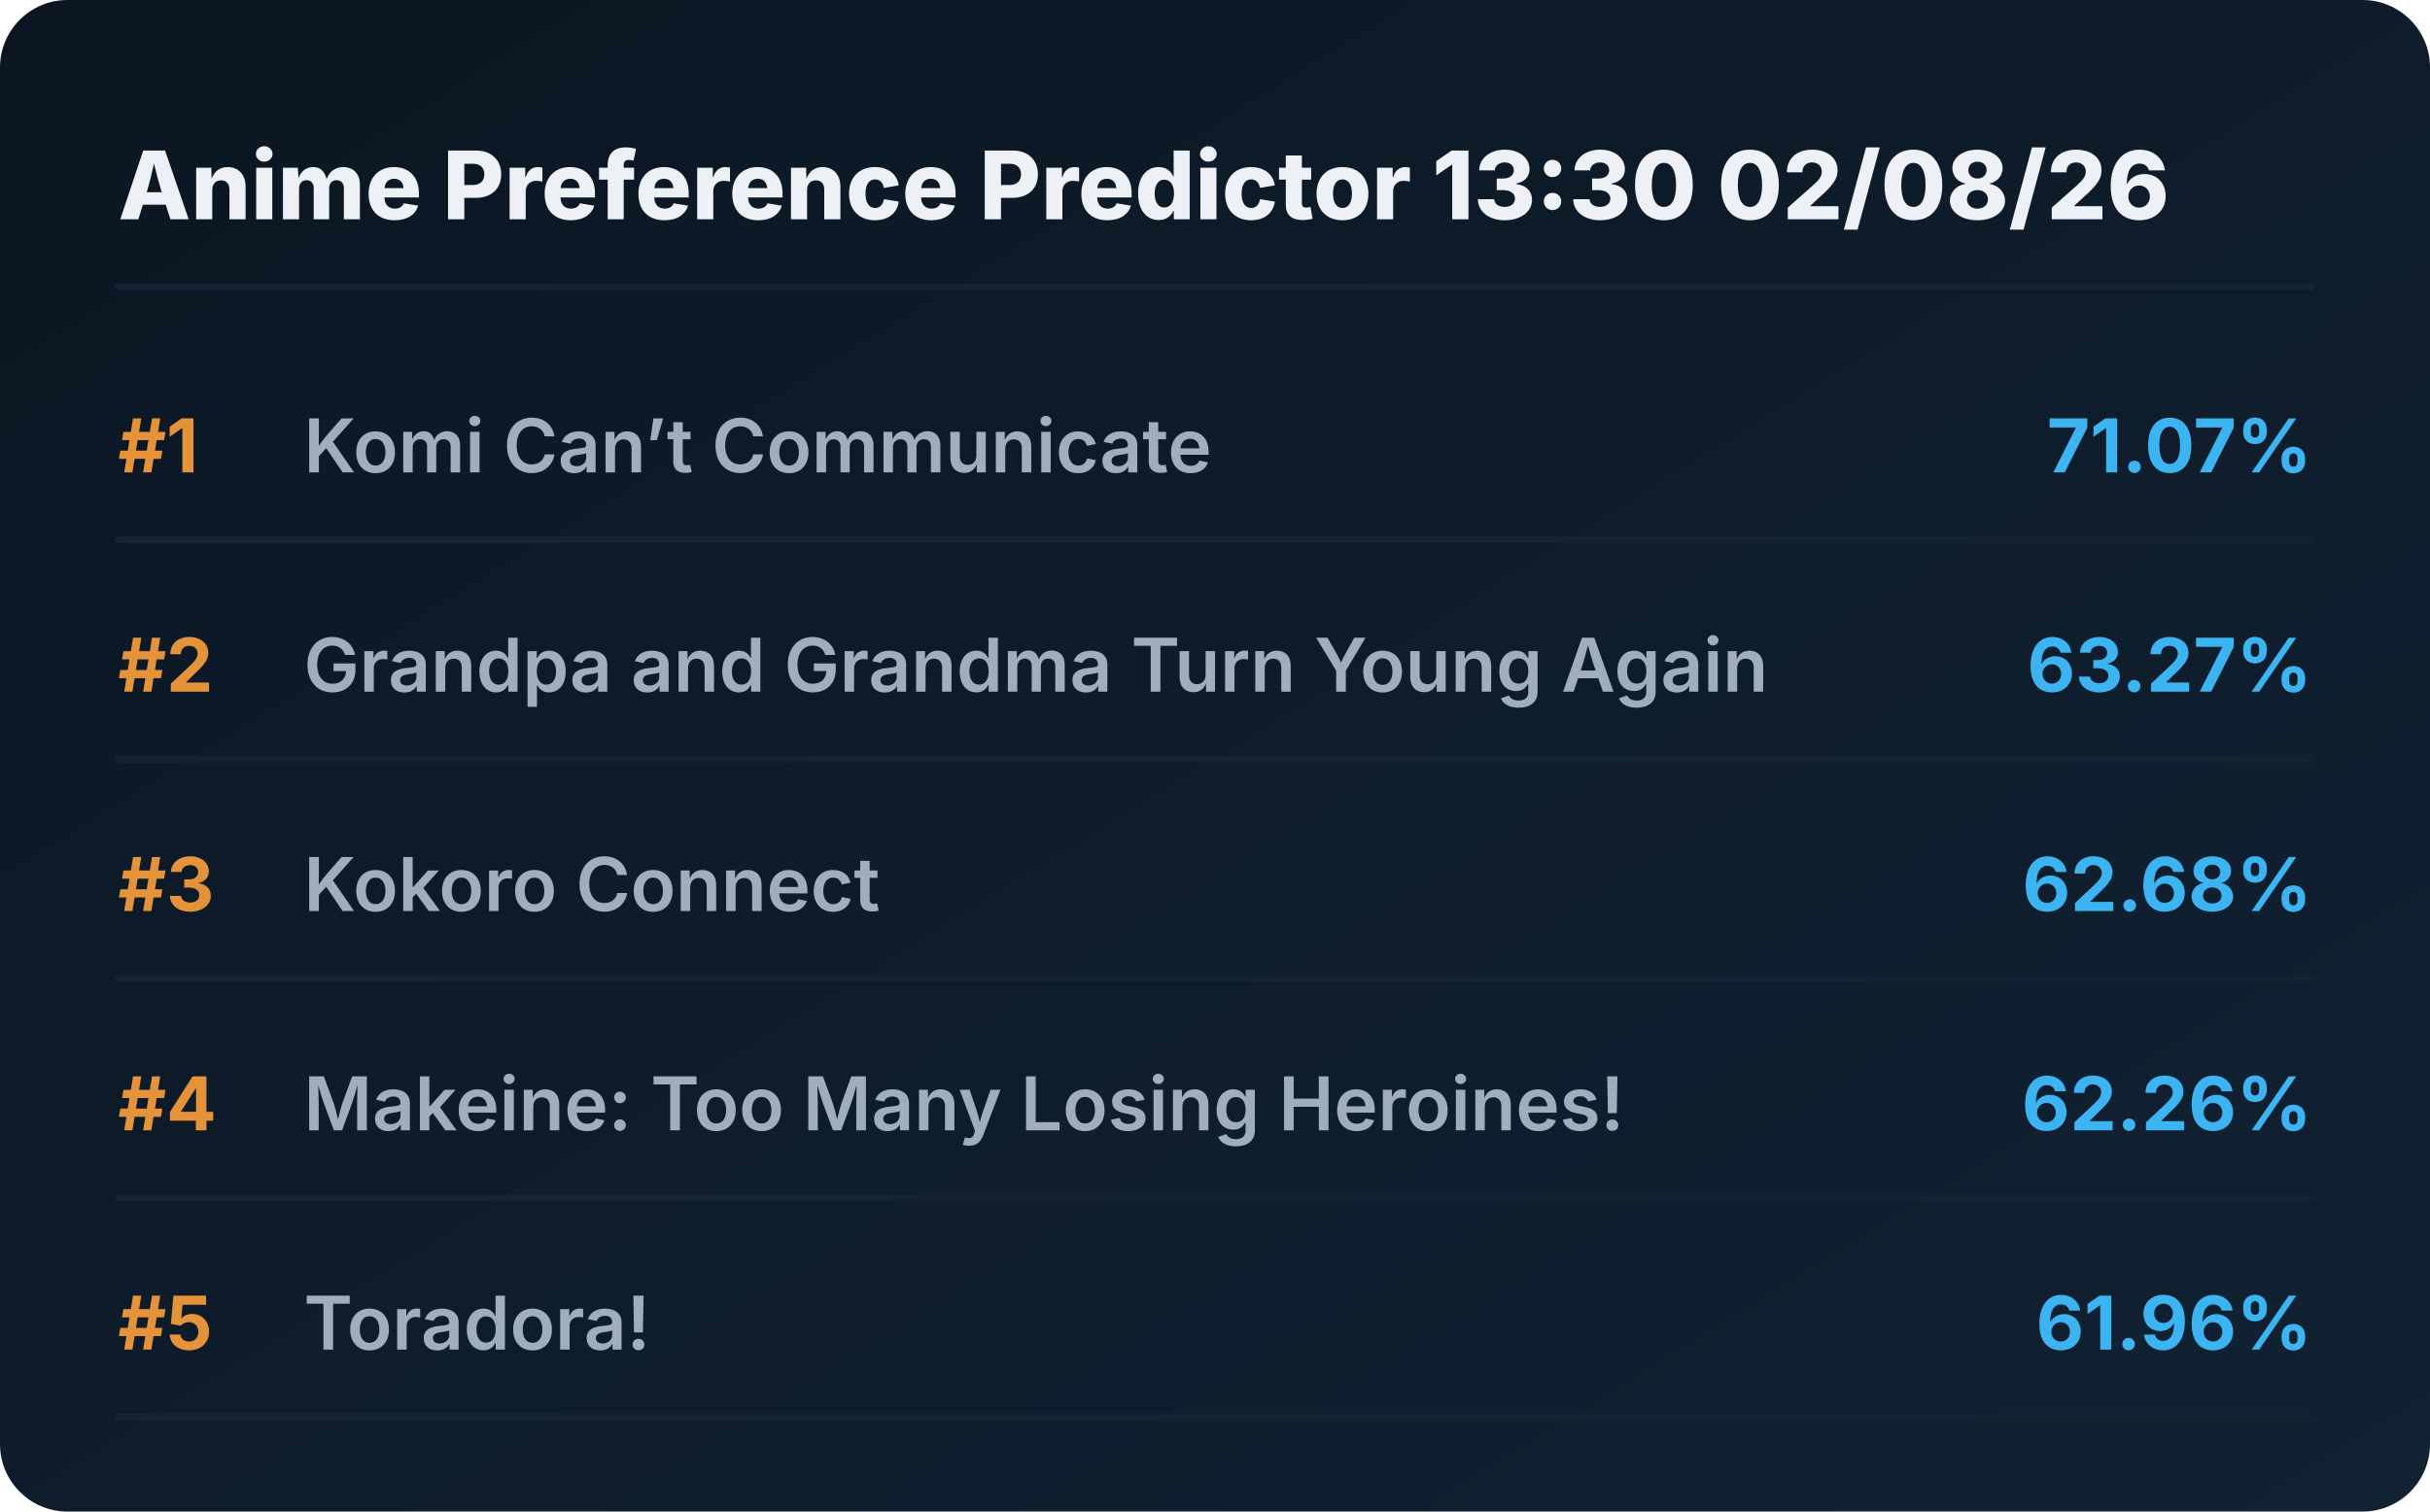
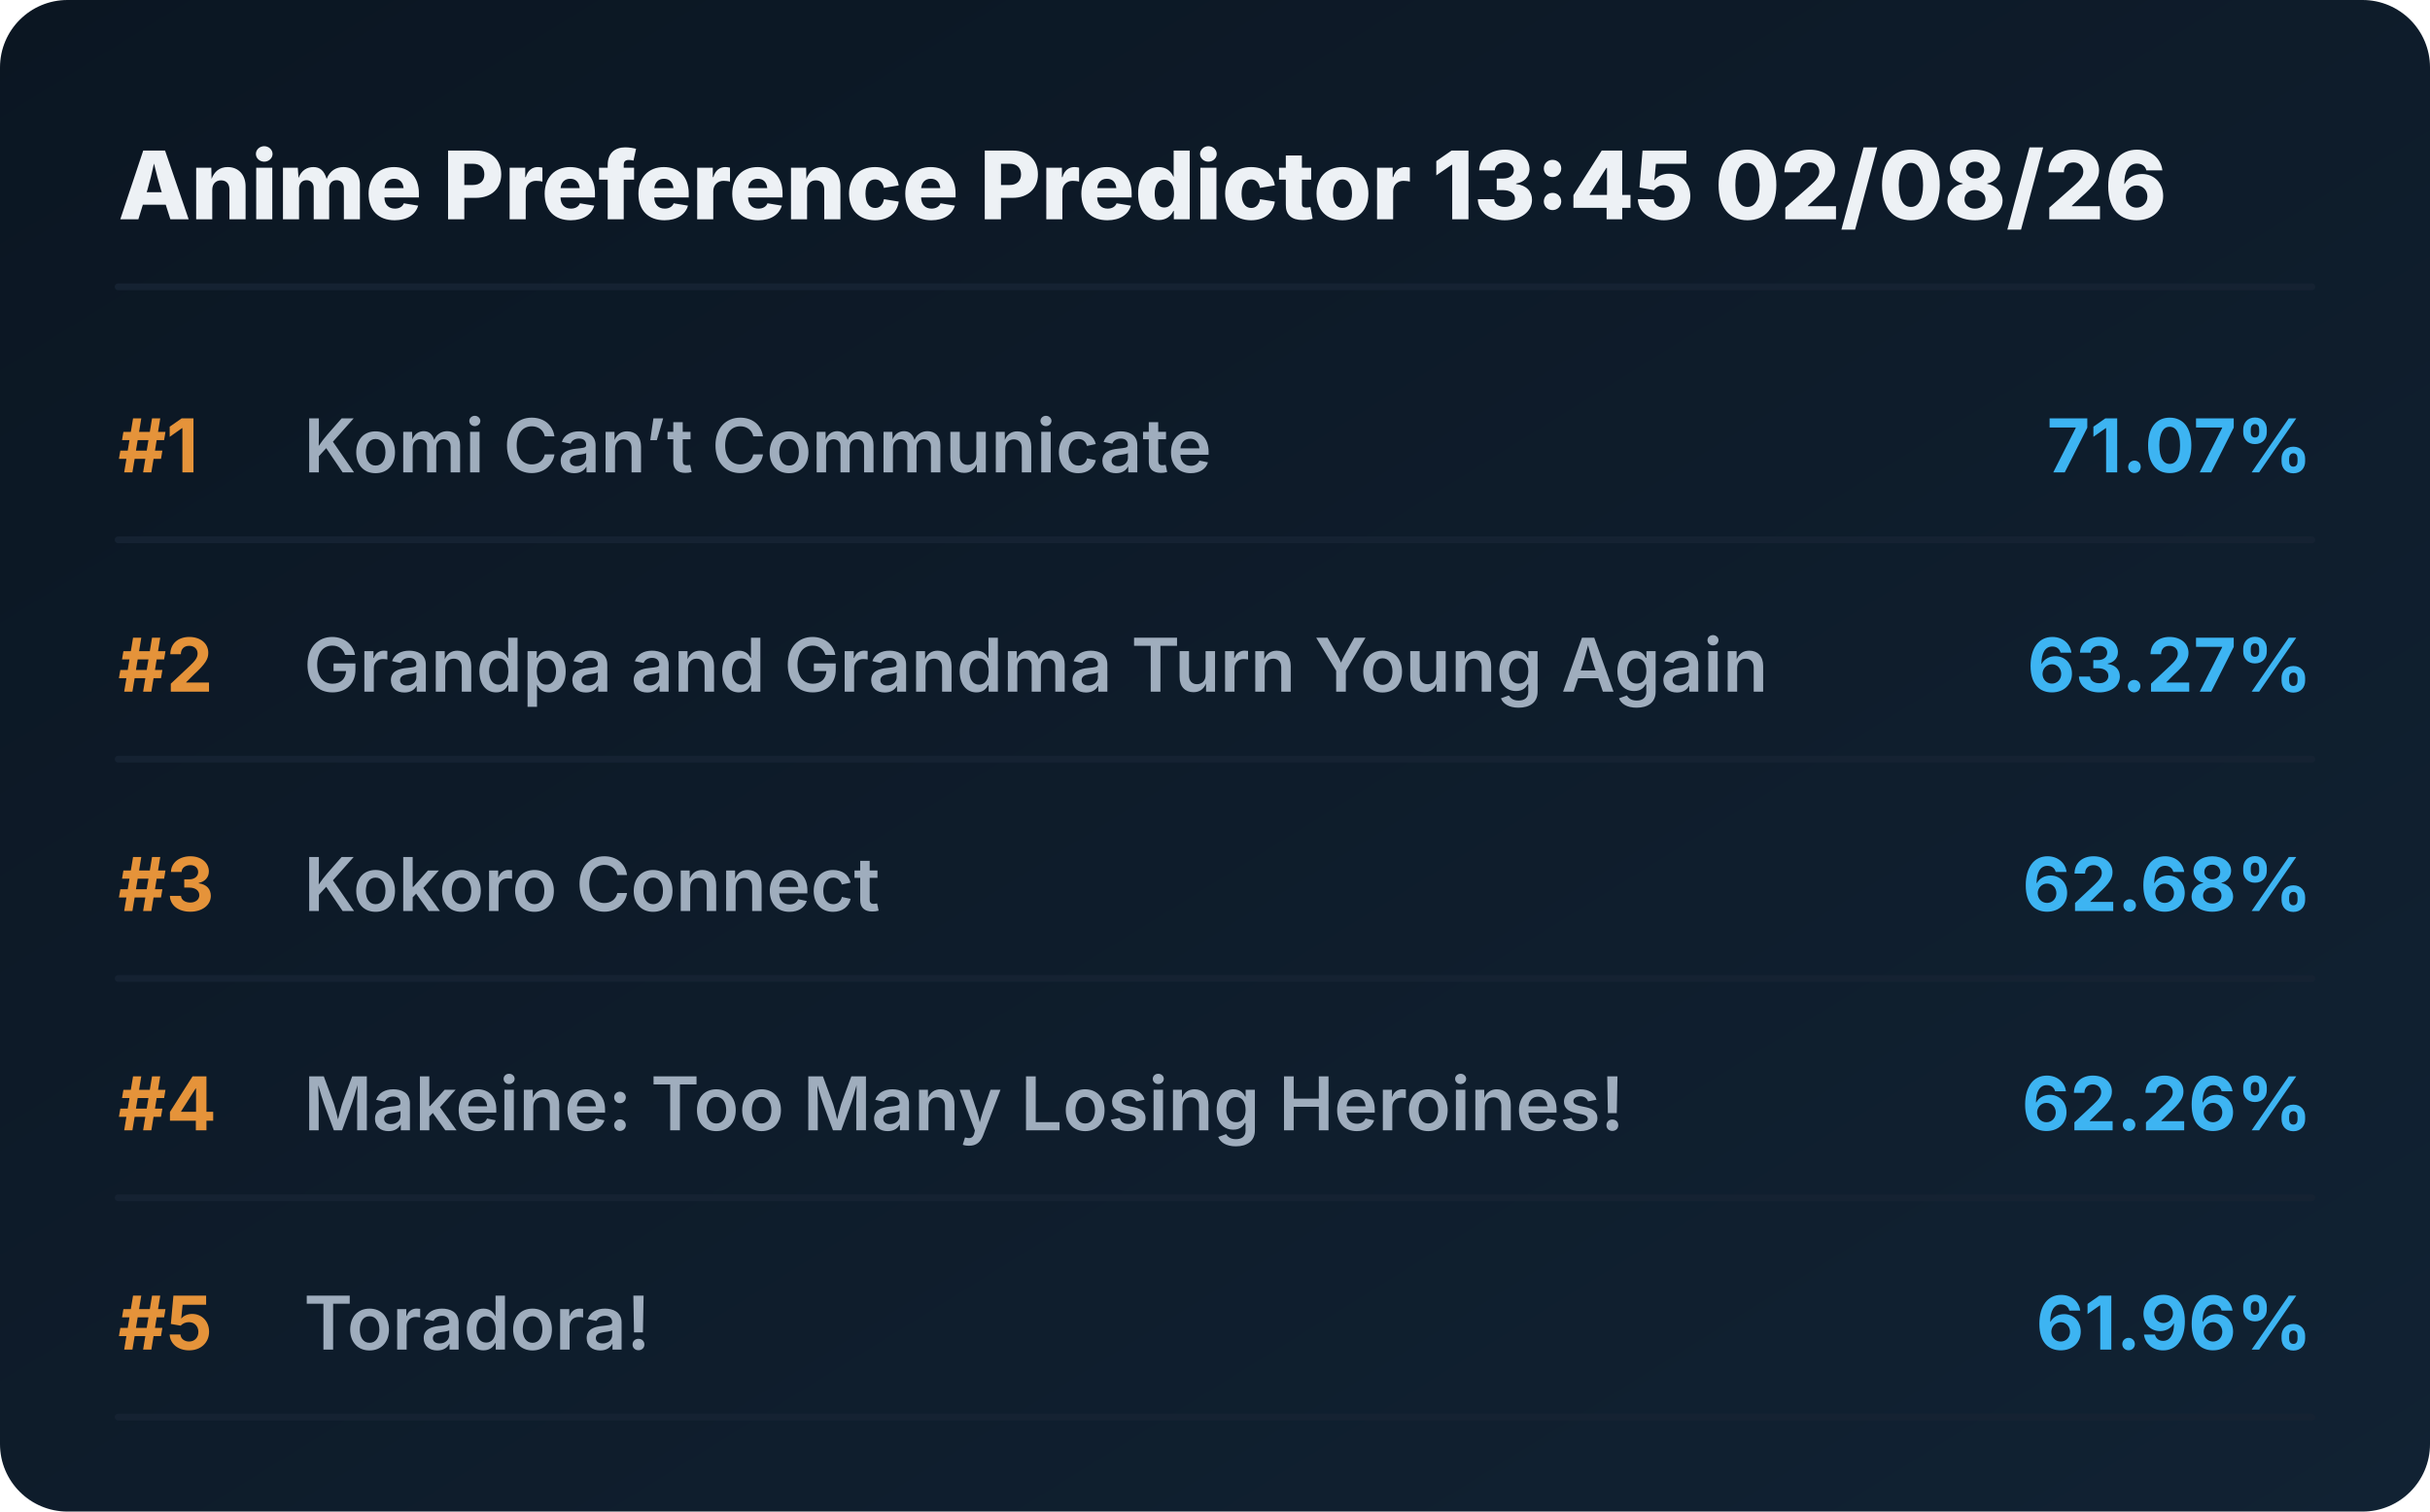
<svg xmlns="http://www.w3.org/2000/svg" viewBox="0 0 720 448" preserveAspectRatio="xMidYMid meet" style="width: 100%; height: auto; max-width: 720px;">
  <defs>
    <linearGradient id="boxGrad" x1="0%" y1="0%" x2="100%" y2="100%">
      <stop offset="0%" stop-color="#0b1622" />
      <stop offset="100%" stop-color="#112233" />
    </linearGradient>
    <clipPath id="titleClip">
      <rect x="90" y="0" width="510" height="100%" />
    </clipPath>
  </defs>
  <style>
    .bg { fill: url(#boxGrad); rx: 20px; }
    .header { font-family: 'Overpass', 'Inter', system-ui, sans-serif; font-weight: 800; font-size: 28px; fill: #edf1f5; }
    .rank { font-family: 'Overpass', 'Inter', system-ui, sans-serif; font-weight: 700; font-size: 22px; fill: #e5933a; }
    .title { font-family: 'Overpass', 'Inter', system-ui, sans-serif; font-weight: 600; font-size: 22px; fill: #9fadbd; }
    .score { font-family: 'Overpass', 'Inter', system-ui, sans-serif; font-weight: 700; font-size: 22px; fill: #3db4f2; }
    .line { stroke: #152232; stroke-width: 2; stroke-linecap: round; }
  </style>
  <rect class="bg" width="720" height="448" />
-   <text x="35" y="65" class="header">Anime Preference Predictor 13:30 02/08/26</text>
+   <text x="35" y="65" class="header">Anime Preference Predictor 13:45 02/08/26</text>
  <line x1="35" y1="85" x2="685" y2="85" class="line" />
  <g transform="translate(0, 0)">
    <text x="35" y="140" class="rank">#1</text>
    <text x="90" y="140" class="title">Komi Can’t Communicate</text>
    <text x="685" y="140" class="score" text-anchor="end">71.07%</text>
    <line x1="35" y1="160" x2="685" y2="160" class="line" />
  </g>
  <g transform="translate(0, 65)">
    <text x="35" y="140" class="rank">#2</text>
    <text x="90" y="140" class="title">Grandpa and Grandma Turn Young Again</text>
    <text x="685" y="140" class="score" text-anchor="end">63.27%</text>
    <line x1="35" y1="160" x2="685" y2="160" class="line" />
  </g>
  <g transform="translate(0, 130)">
    <text x="35" y="140" class="rank">#3</text>
    <text x="90" y="140" class="title">Kokoro Connect</text>
    <text x="685" y="140" class="score" text-anchor="end">62.68%</text>
    <line x1="35" y1="160" x2="685" y2="160" class="line" />
  </g>
  <g transform="translate(0, 195)">
    <text x="35" y="140" class="rank">#4</text>
    <text x="90" y="140" class="title">Makeine: Too Many Losing Heroines!</text>
    <text x="685" y="140" class="score" text-anchor="end">62.26%</text>
    <line x1="35" y1="160" x2="685" y2="160" class="line" />
  </g>
  <g transform="translate(0, 260)">
    <text x="35" y="140" class="rank">#5</text>
    <text x="90" y="140" class="title">Toradora!</text>
    <text x="685" y="140" class="score" text-anchor="end">61.96%</text>
    <line x1="35" y1="160" x2="685" y2="160" class="line" />
  </g>
</svg>
